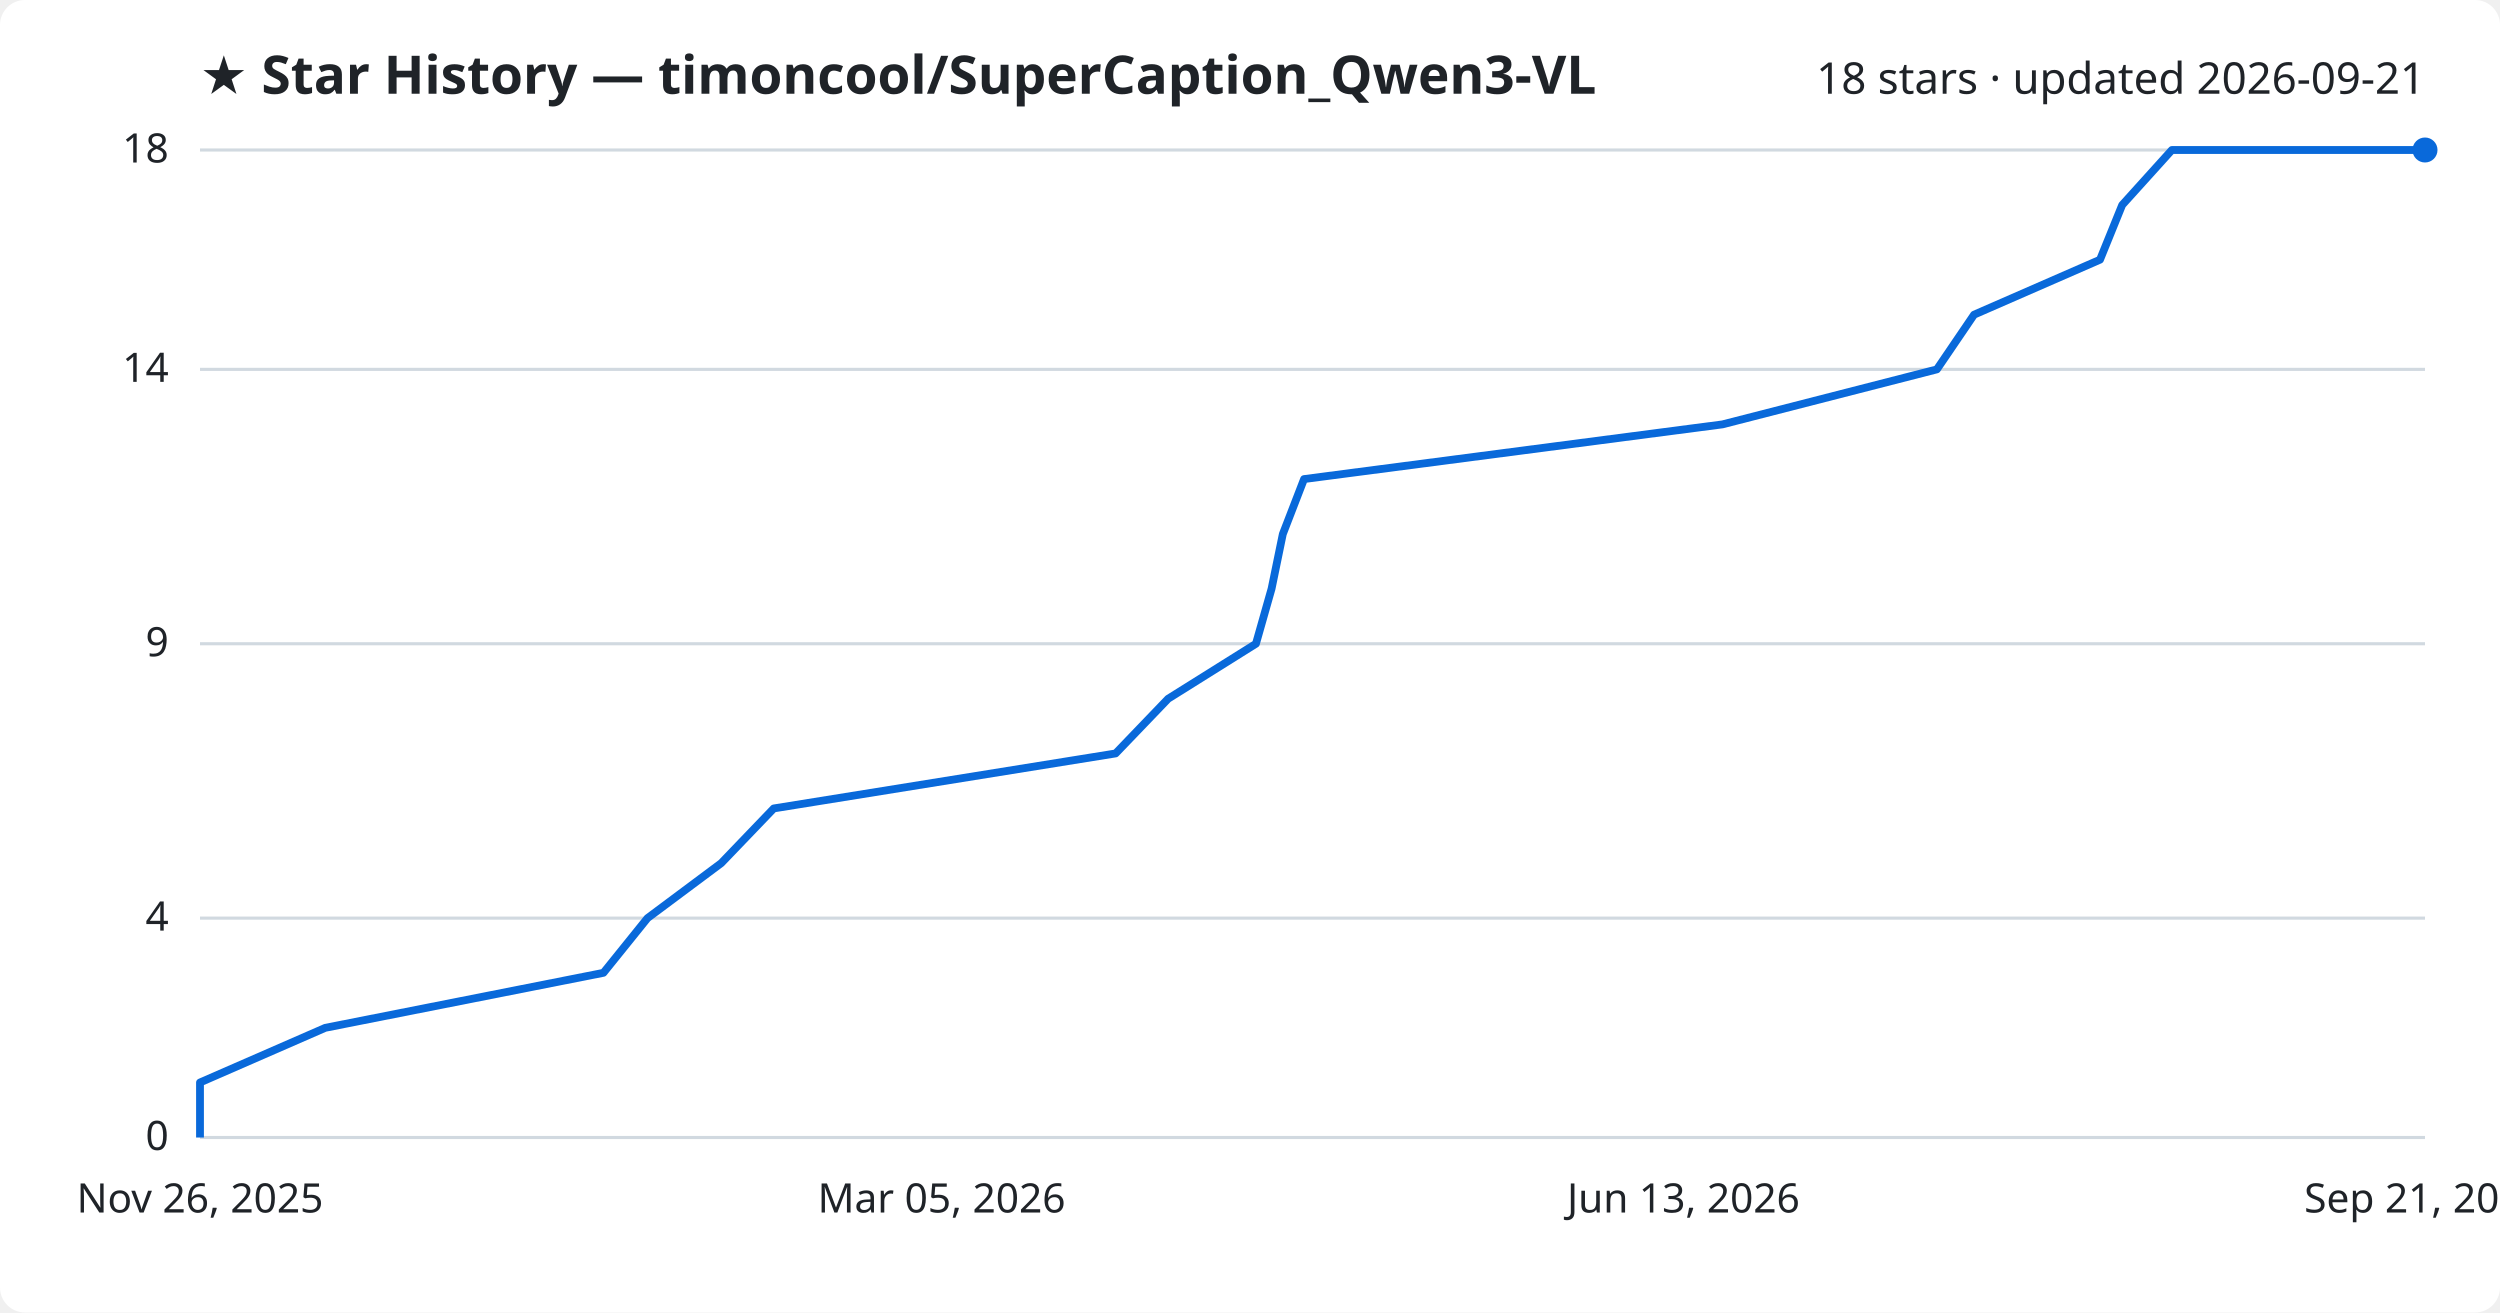
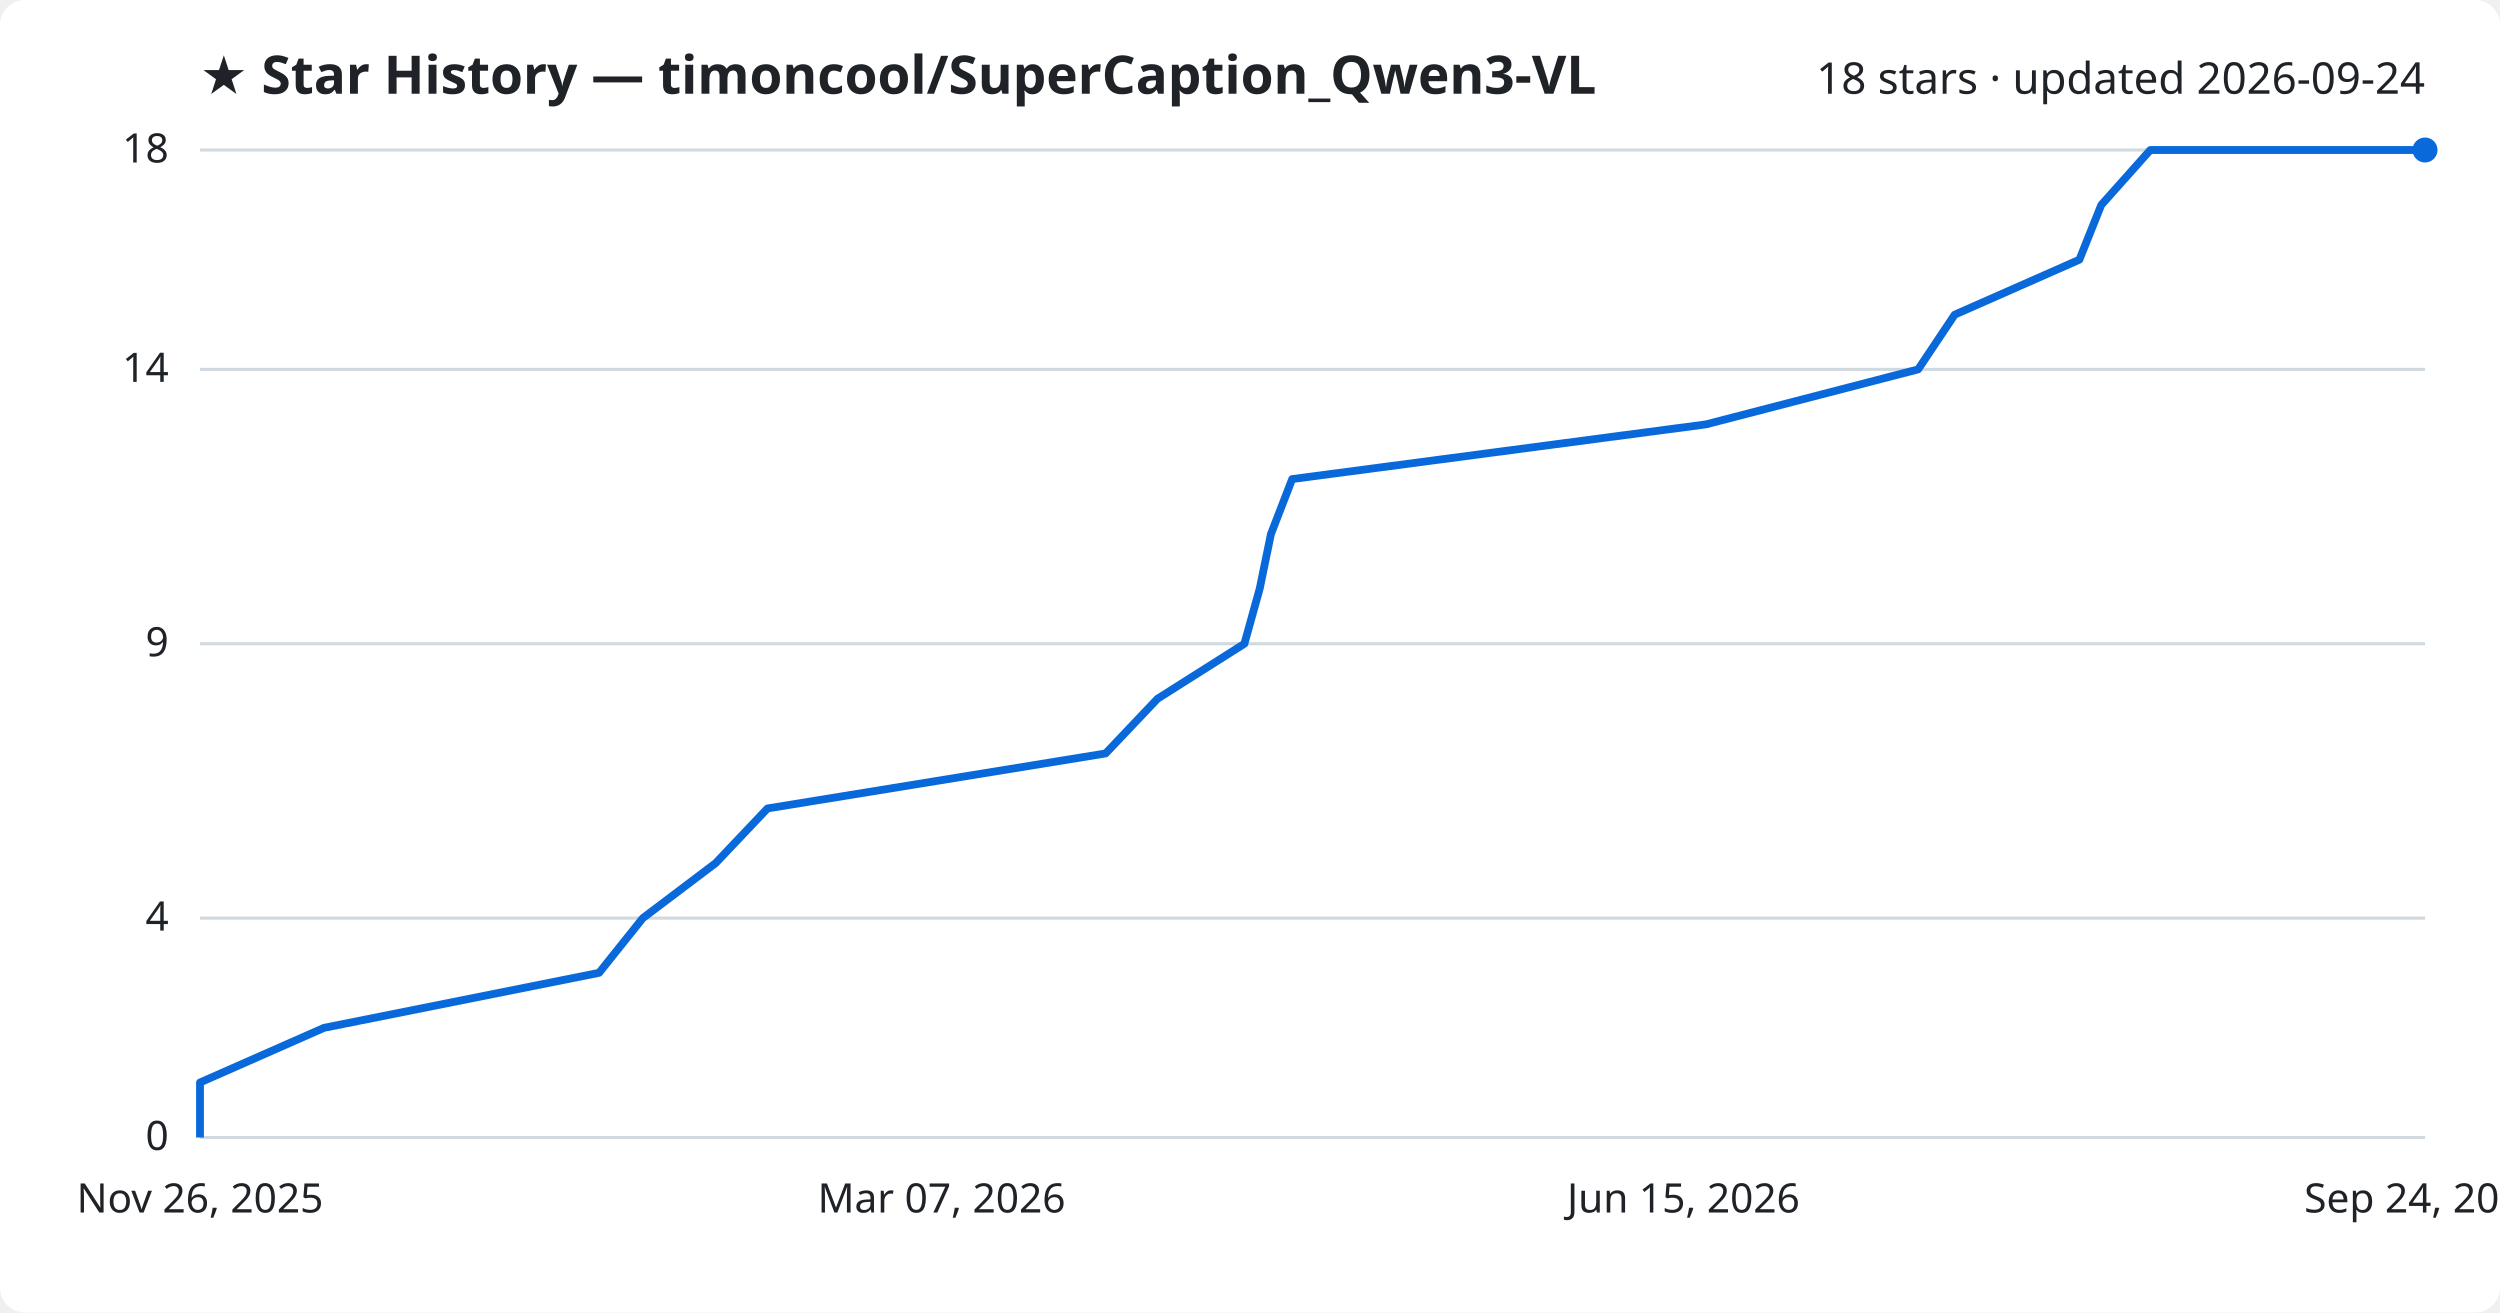
<svg xmlns="http://www.w3.org/2000/svg" viewBox="0 0 800 420" font-family="Segoe UI, sans-serif">
  <rect width="800" height="420" fill="#ffffff" rx="8" />
  <text x="64" y="30" fill="#1f2328" font-size="17" font-weight="700">★ Star History — timoncool/SuperCaption_Qwen3-VL</text>
-   <text x="776" y="30" fill="#1f2328" font-size="14" text-anchor="end">18 stars · updated 2026-09-21</text>
+   <text x="776" y="30" fill="#1f2328" font-size="14" text-anchor="end">18 stars · updated 2026-09-24</text>
  <line x1="64" y1="364.0" x2="776" y2="364.0" stroke="#d1d9e0" stroke-width="1" />
  <text x="54" y="368.0" fill="#1f2328" font-size="13" text-anchor="end">0</text>
  <line x1="64" y1="293.8" x2="776" y2="293.8" stroke="#d1d9e0" stroke-width="1" />
  <text x="54" y="297.8" fill="#1f2328" font-size="13" text-anchor="end">4</text>
  <line x1="64" y1="206.0" x2="776" y2="206.0" stroke="#d1d9e0" stroke-width="1" />
  <text x="54" y="210.0" fill="#1f2328" font-size="13" text-anchor="end">9</text>
  <line x1="64" y1="118.2" x2="776" y2="118.2" stroke="#d1d9e0" stroke-width="1" />
  <text x="54" y="122.2" fill="#1f2328" font-size="13" text-anchor="end">14</text>
  <line x1="64" y1="48.0" x2="776" y2="48.0" stroke="#d1d9e0" stroke-width="1" />
  <text x="54" y="52.0" fill="#1f2328" font-size="13" text-anchor="end">18</text>
-   <path d="M64.0,364.0 L64.0,346.4 L104.1,328.9 L193.1,311.3 L207.2,293.8 L230.8,276.2 L247.6,258.7 L357.0,241.1 L373.8,223.6 L401.9,206.0 L406.9,188.4 L410.5,170.9 L417.3,153.3 L551.2,135.8 L619.8,118.2 L631.7,100.7 L672.0,83.1 L679.1,65.6 L695.0,48.0 L776.0,48.0" fill="none" stroke="#0969da" stroke-width="2.5" stroke-linejoin="round" />
+   <path d="M64.0,364.0 L64.0,346.4 L103.7,328.9 L191.7,311.3 L205.7,293.8 L229.0,276.2 L245.6,258.7 L353.8,241.1 L370.4,223.6 L398.2,206.0 L403.1,188.4 L406.7,170.9 L413.5,153.3 L545.9,135.8 L613.8,118.2 L625.5,100.7 L665.4,83.1 L672.4,65.6 L688.1,48.0 L776.0,48.0" fill="none" stroke="#0969da" stroke-width="2.5" stroke-linejoin="round" />
  <circle cx="776.0" cy="48.0" r="4" fill="#0969da" />
  <text x="64.0" y="388" fill="#1f2328" font-size="13" text-anchor="middle">Nov 26, 2025</text>
-   <text x="301.3" y="388" fill="#1f2328" font-size="13" text-anchor="middle">Mar 05, 2026</text>
-   <text x="538.7" y="388" fill="#1f2328" font-size="13" text-anchor="middle">Jun 13, 2026</text>
-   <text x="776.0" y="388" fill="#1f2328" font-size="13" text-anchor="middle">Sep 21, 2026</text>
+   <text x="301.3" y="388" fill="#1f2328" font-size="13" text-anchor="middle">Mar 07, 2026</text>
+   <text x="538.7" y="388" fill="#1f2328" font-size="13" text-anchor="middle">Jun 15, 2026</text>
+   <text x="776.0" y="388" fill="#1f2328" font-size="13" text-anchor="middle">Sep 24, 2026</text>
</svg>
